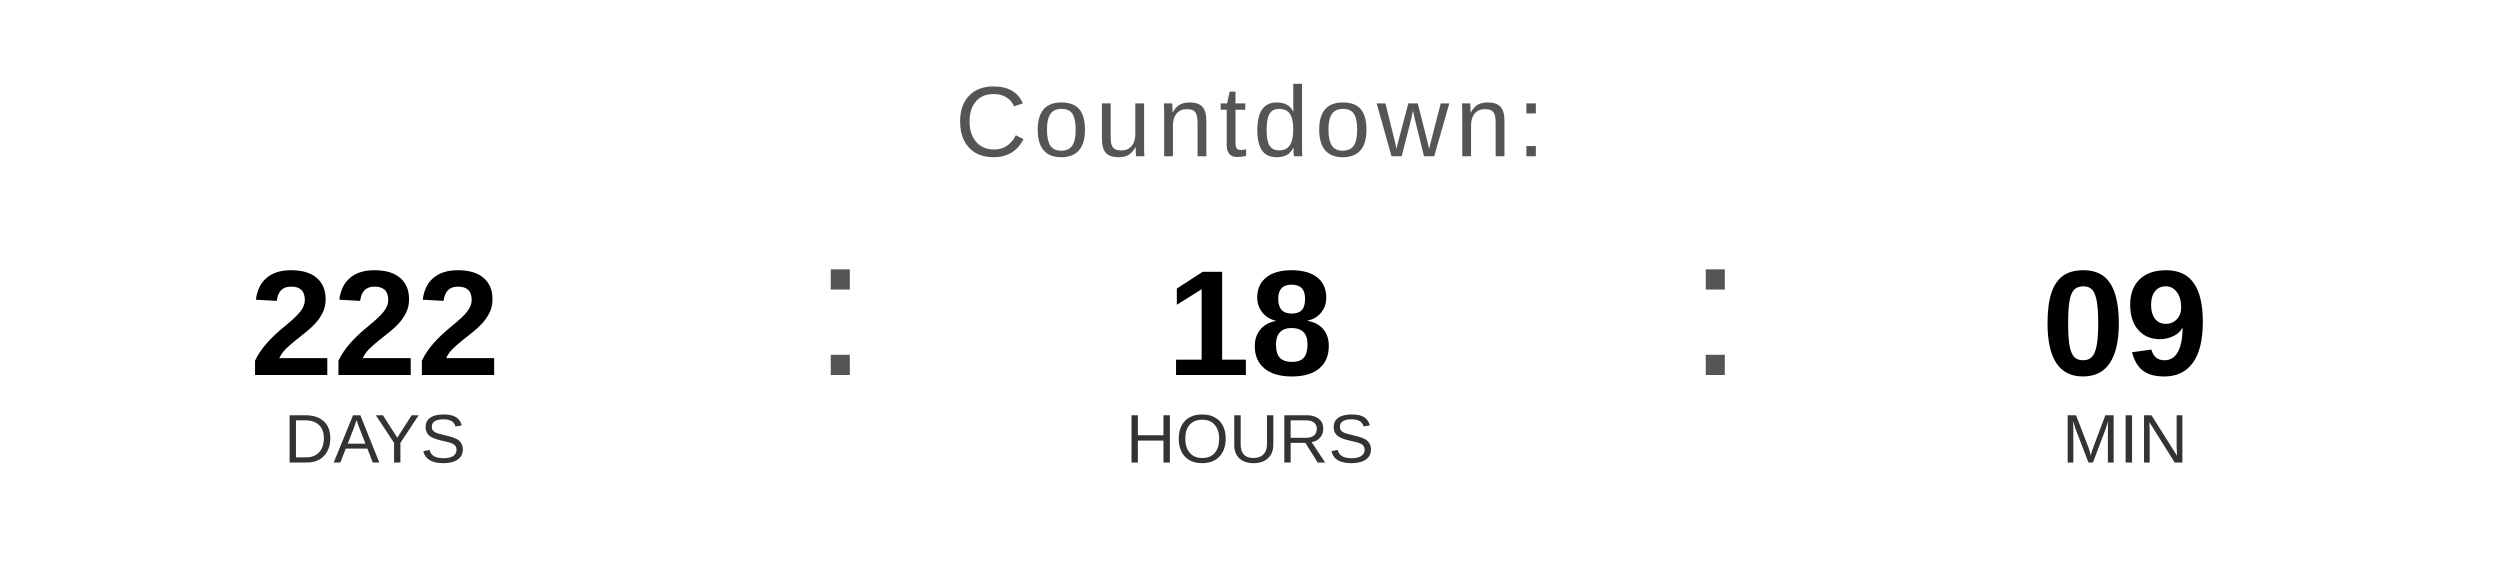
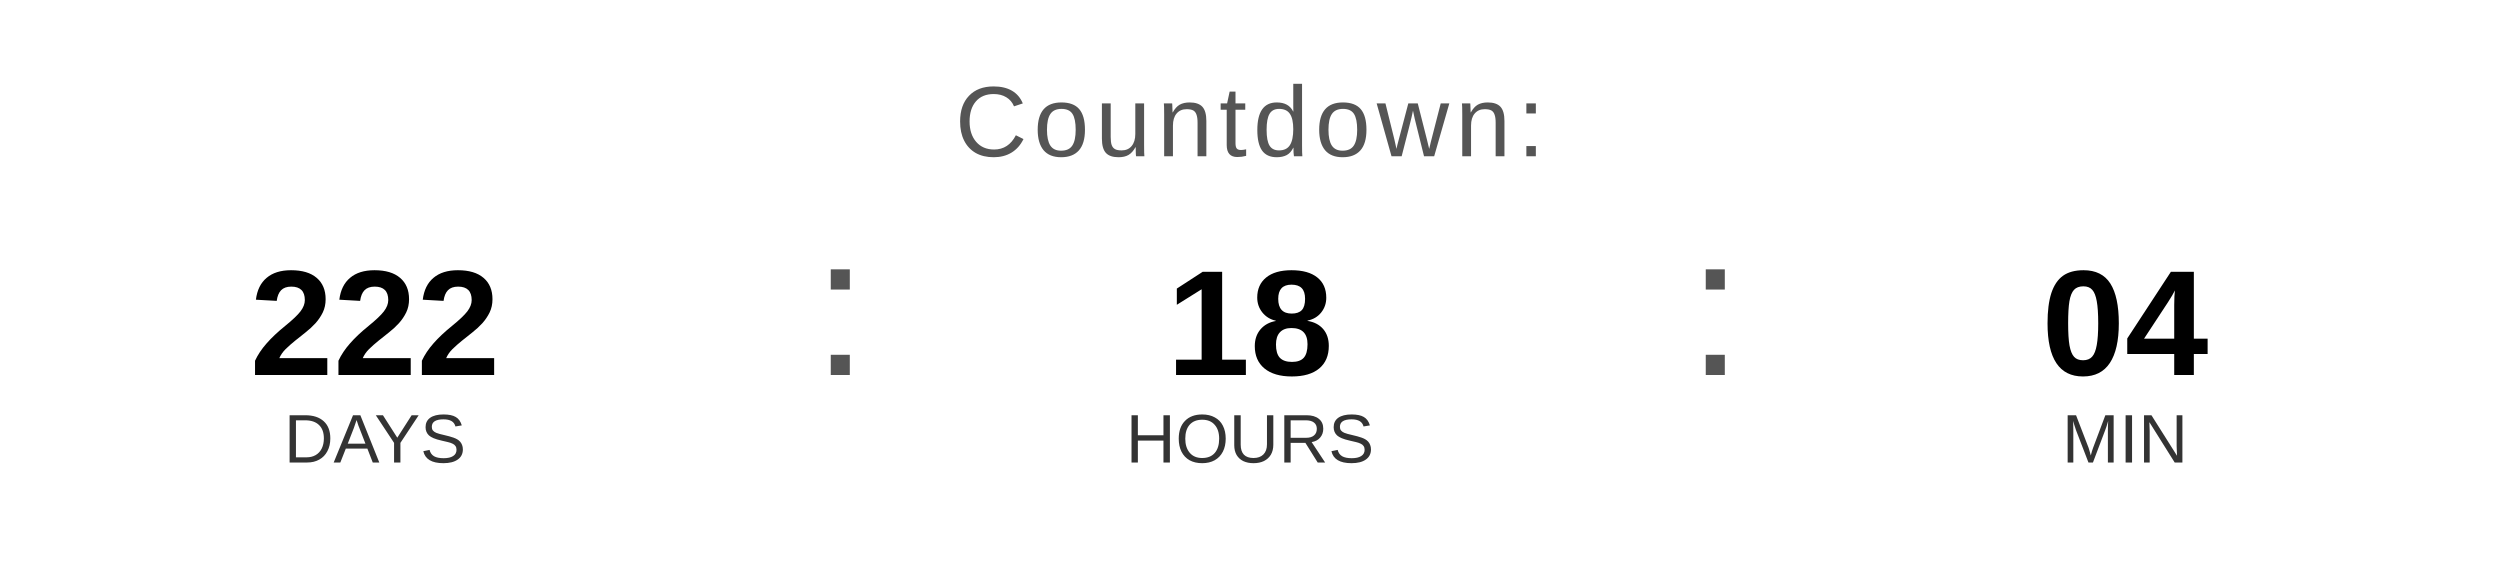
<svg xmlns="http://www.w3.org/2000/svg" width="400" height="90" viewBox="0 0 400 90">
  <text x="200" y="25" font-family="Arial, Helvetica, sans-serif" font-size="16" fill="#555555" text-anchor="middle" letter-spacing="1">
    Countdown:
  </text>
  <text x="60" y="60" font-family="Arial, Helvetica, sans-serif" font-size="24" font-weight="bold" fill="#000000" text-anchor="middle">222</text>
  <text x="60" y="74" font-family="Arial, Helvetica, sans-serif" font-size="11" fill="#333333" text-anchor="middle">DAYS</text>
  <text x="130" y="60" font-family="Arial, sans-serif" font-size="32" fill="#555555">:</text>
  <text x="200" y="60" font-family="Arial, Helvetica, sans-serif" font-size="24" font-weight="bold" fill="#000000" text-anchor="middle">18</text>
  <text x="200" y="74" font-family="Arial, Helvetica, sans-serif" font-size="11" fill="#333333" text-anchor="middle">HOURS</text>
  <text x="270" y="60" font-family="Arial, sans-serif" font-size="32" fill="#555555">:</text>
-   <text x="340" y="60" font-family="Arial, Helvetica, sans-serif" font-size="24" font-weight="bold" fill="#000000" text-anchor="middle">09</text>
+   <text x="340" y="60" font-family="Arial, Helvetica, sans-serif" font-size="24" font-weight="bold" fill="#000000" text-anchor="middle">04</text>
  <text x="340" y="74" font-family="Arial, Helvetica, sans-serif" font-size="11" fill="#333333" text-anchor="middle">MIN</text>
</svg>
